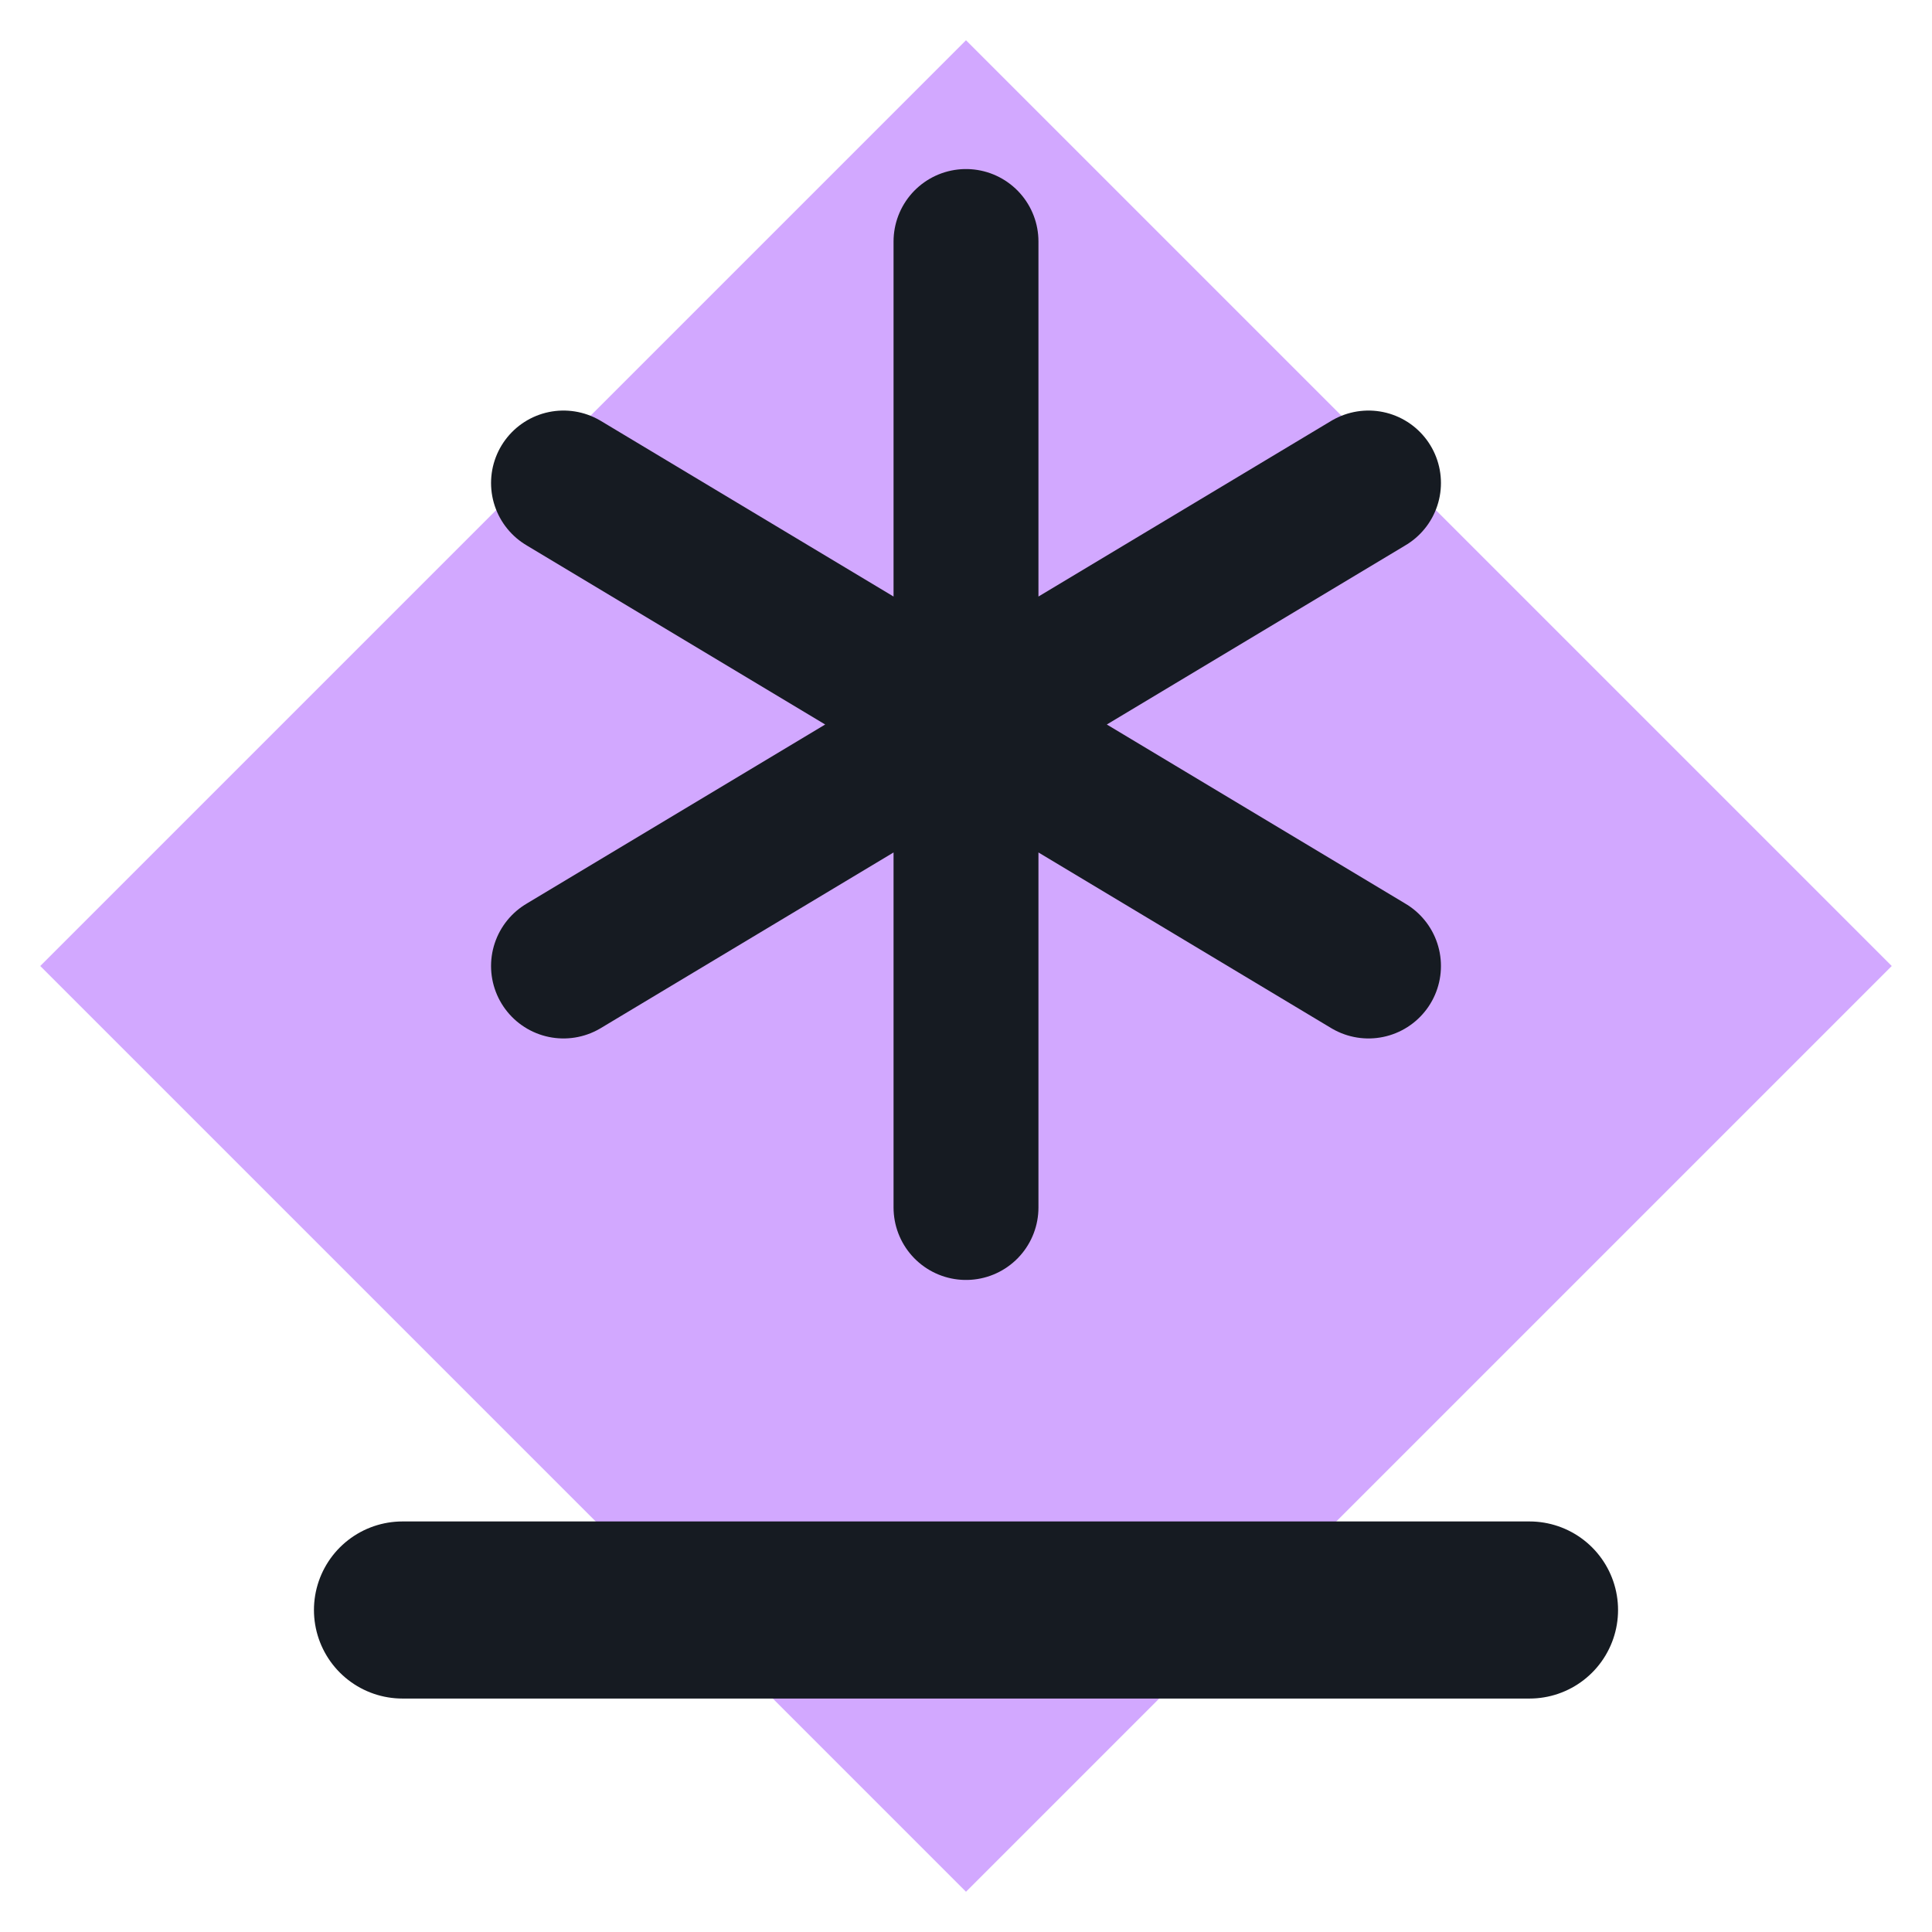
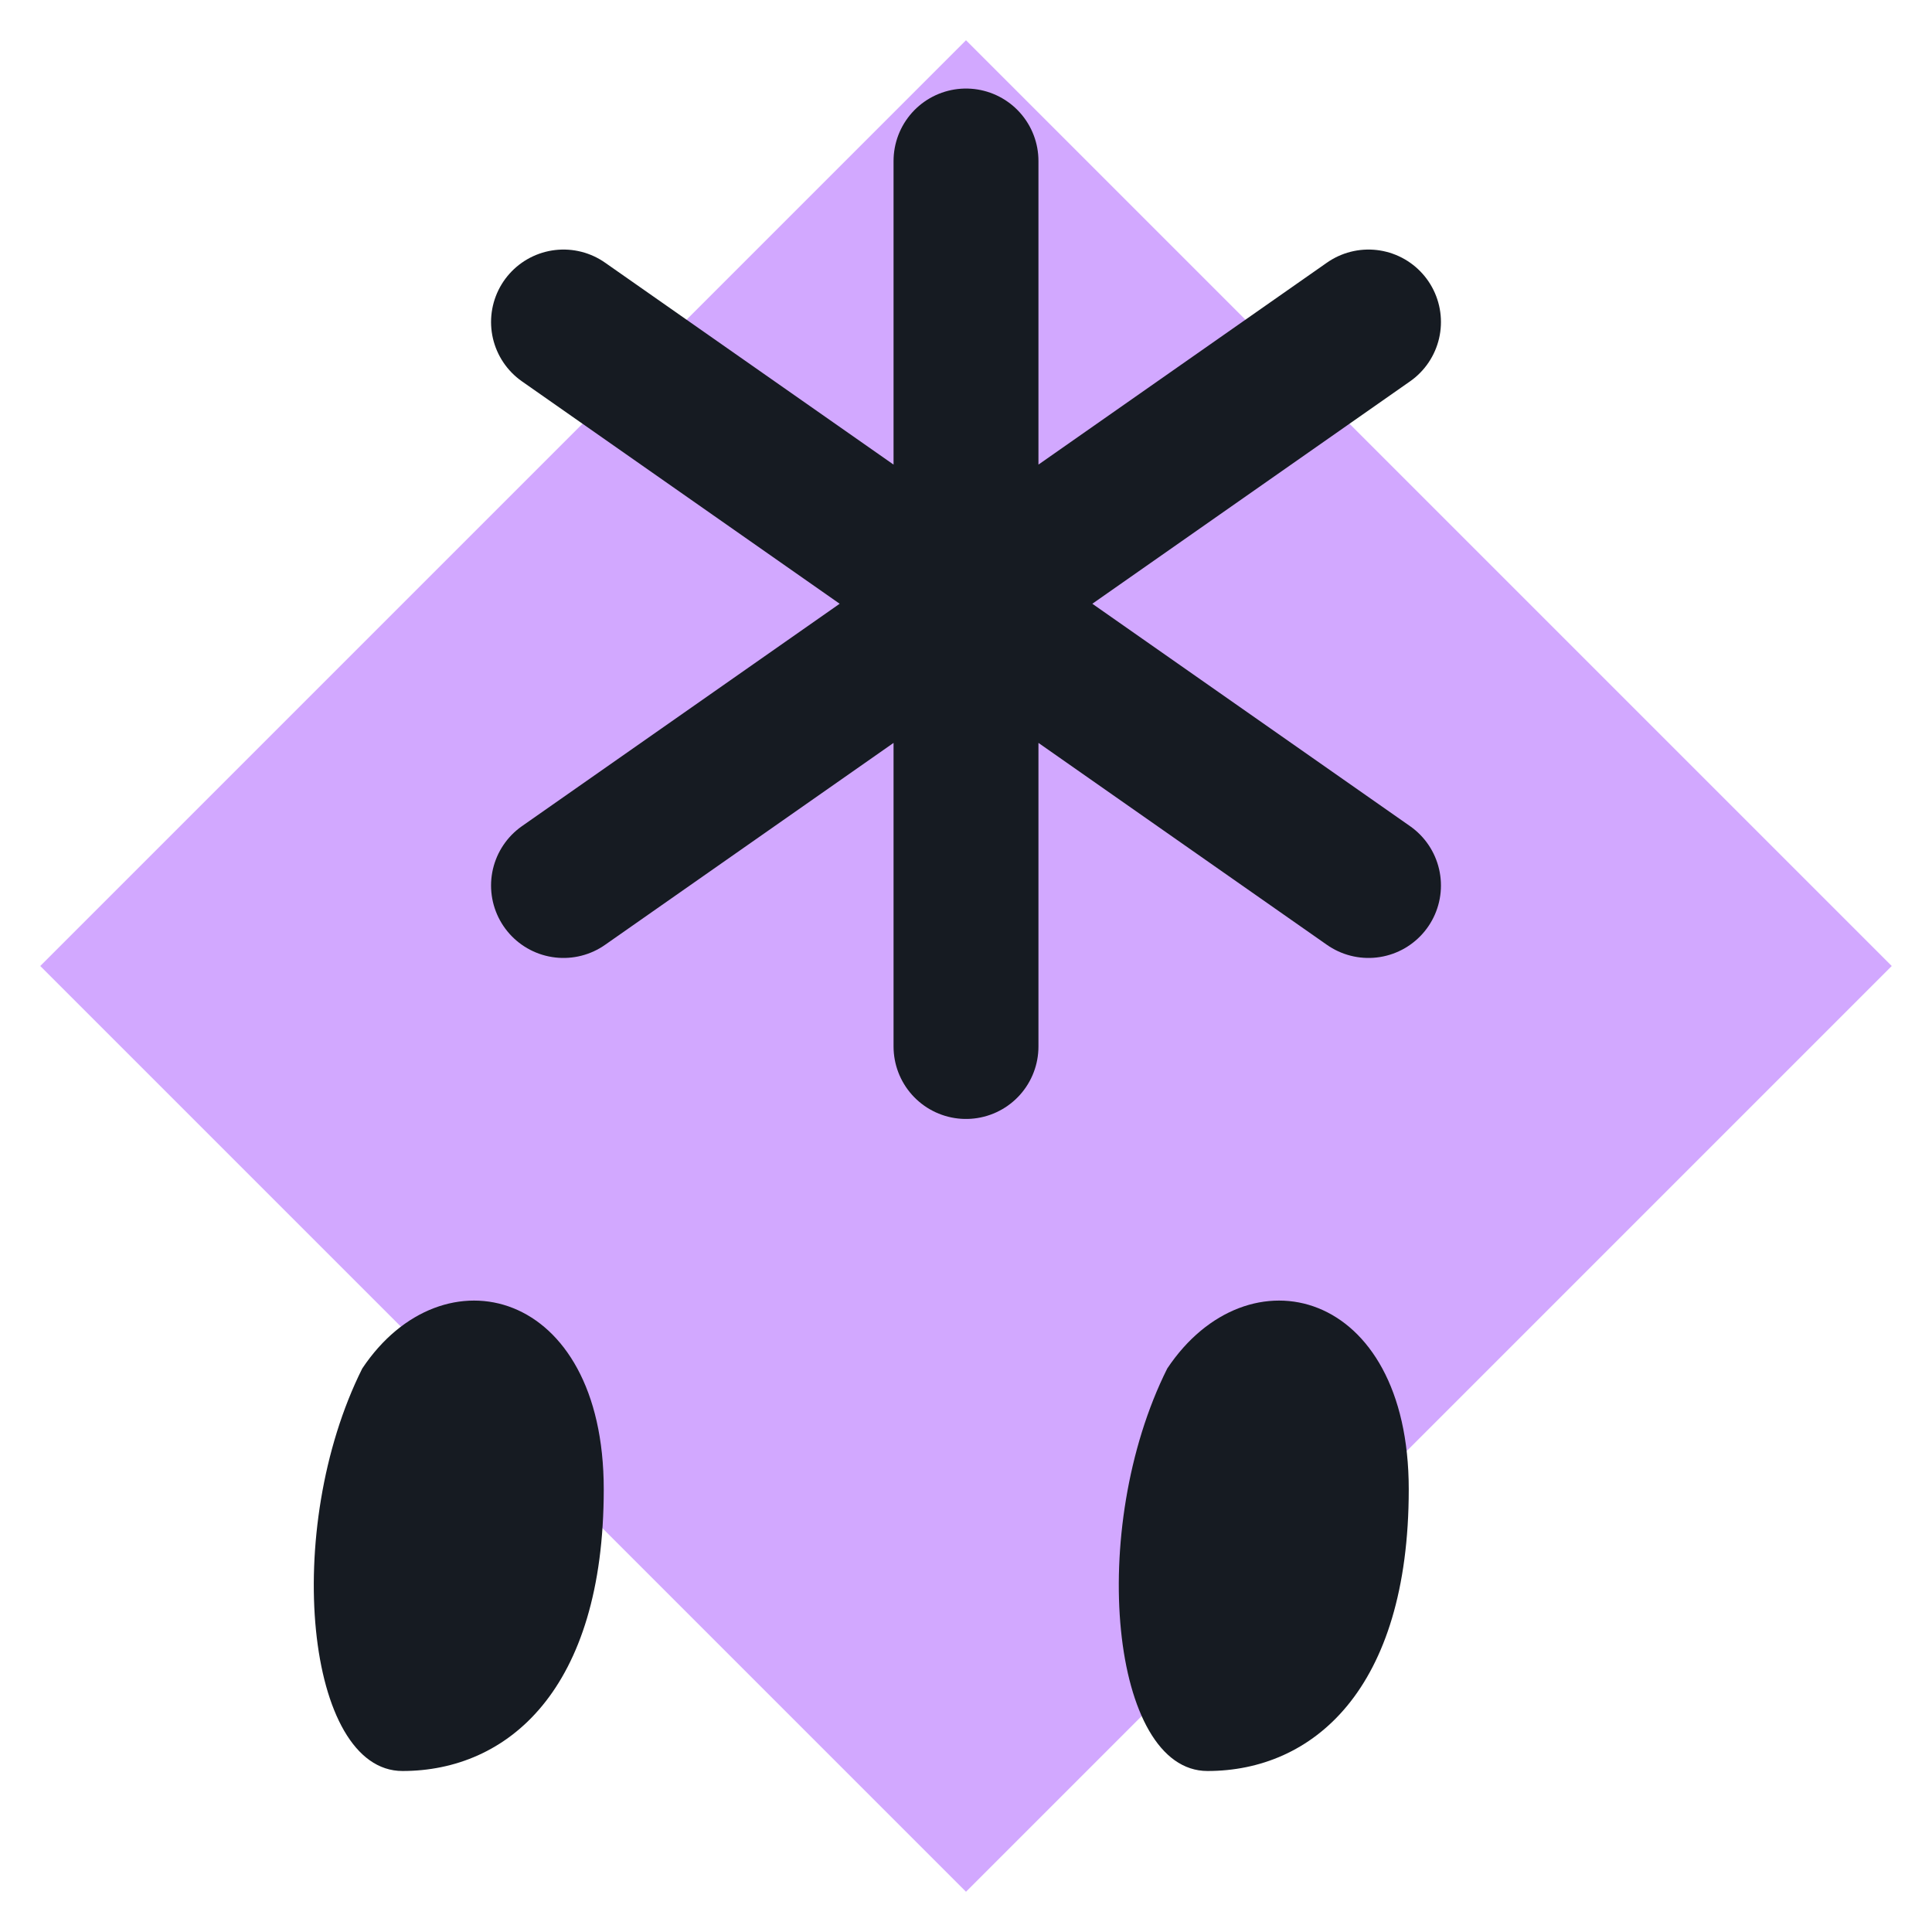
<svg xmlns="http://www.w3.org/2000/svg" viewBox="0 0 24 24" width="24" height="24">
  <path d="M12 0.5L23.5 12 12 23.5 0.5 12z" fill="#d2a8ff" />
-   <path d="M12 3v12M7 6l10 6M17 6 7 12" fill="none" stroke="#161b22" stroke-width="1.8" stroke-linecap="round" stroke-linejoin="round" />
-   <path d="M5 20h14" fill="none" stroke="#161b22" stroke-width="2.2" stroke-linecap="round" stroke-linejoin="round" />
+   <path d="M12 2v11M7 4l10 7M17 4L7 11" fill="none" stroke="#161b22" stroke-width="1.8" stroke-linecap="round" stroke-linejoin="round" />
+   <path d="M5 22c-1.200 0-1.500-3-.500-5 1-1.500 3-1 3 1.500S6.300 22 5 22zM15 22c-1.200 0-1.500-3-.500-5 1-1.500 3-1 3 1.500S16.300 22 15 22z" fill="#161b22" />
</svg>
